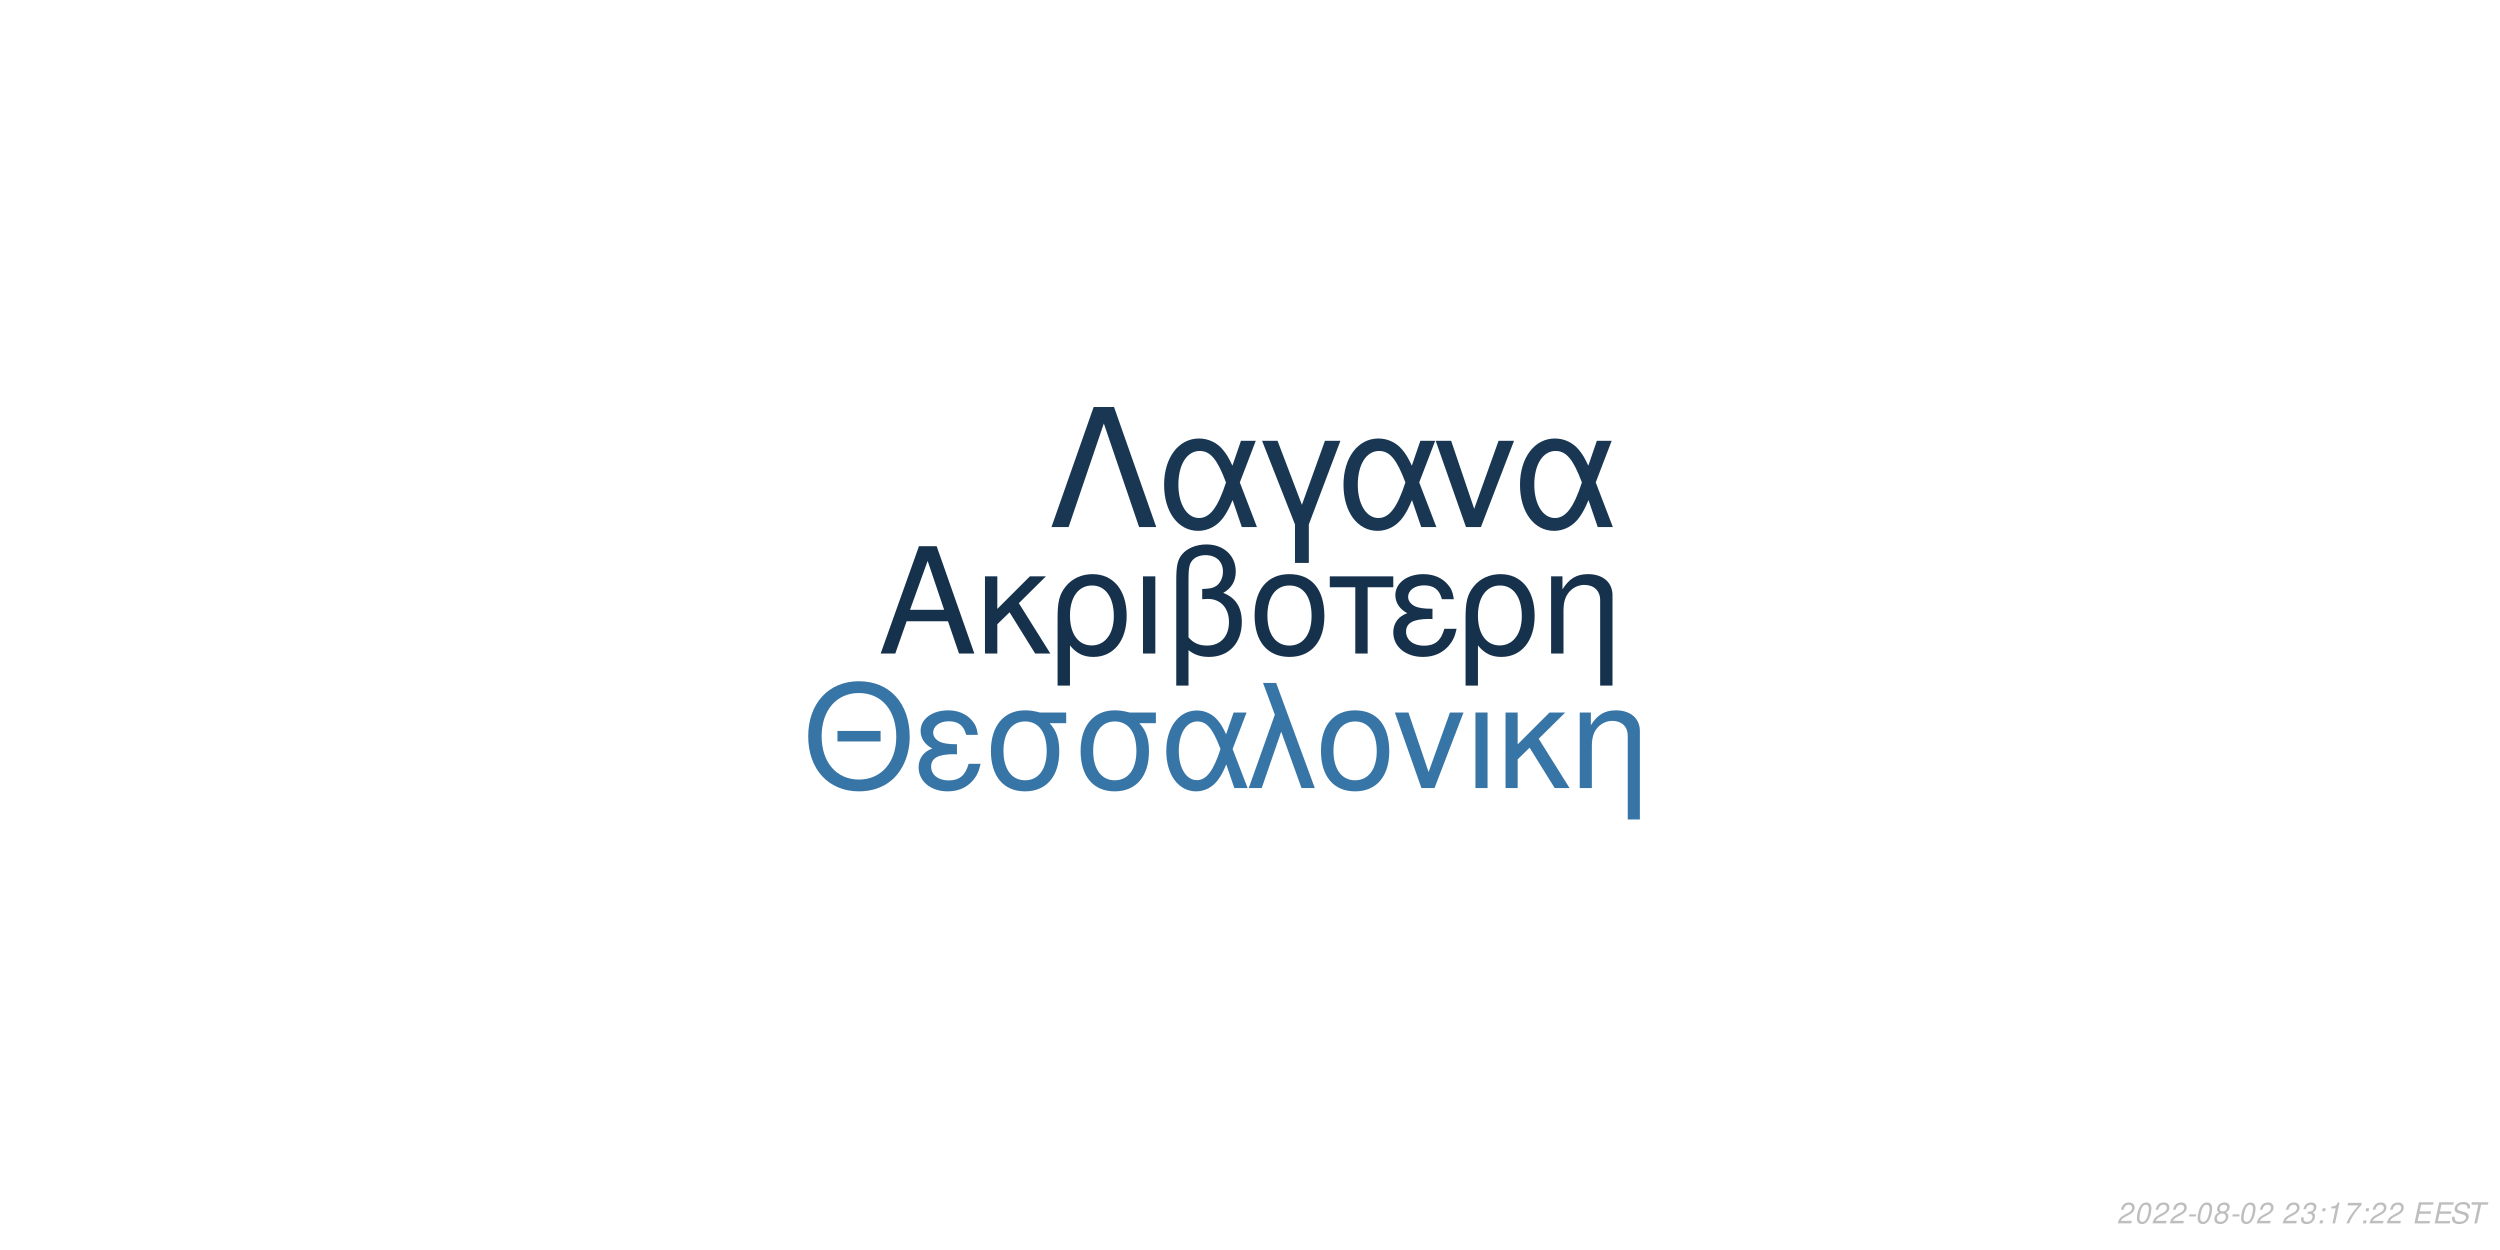
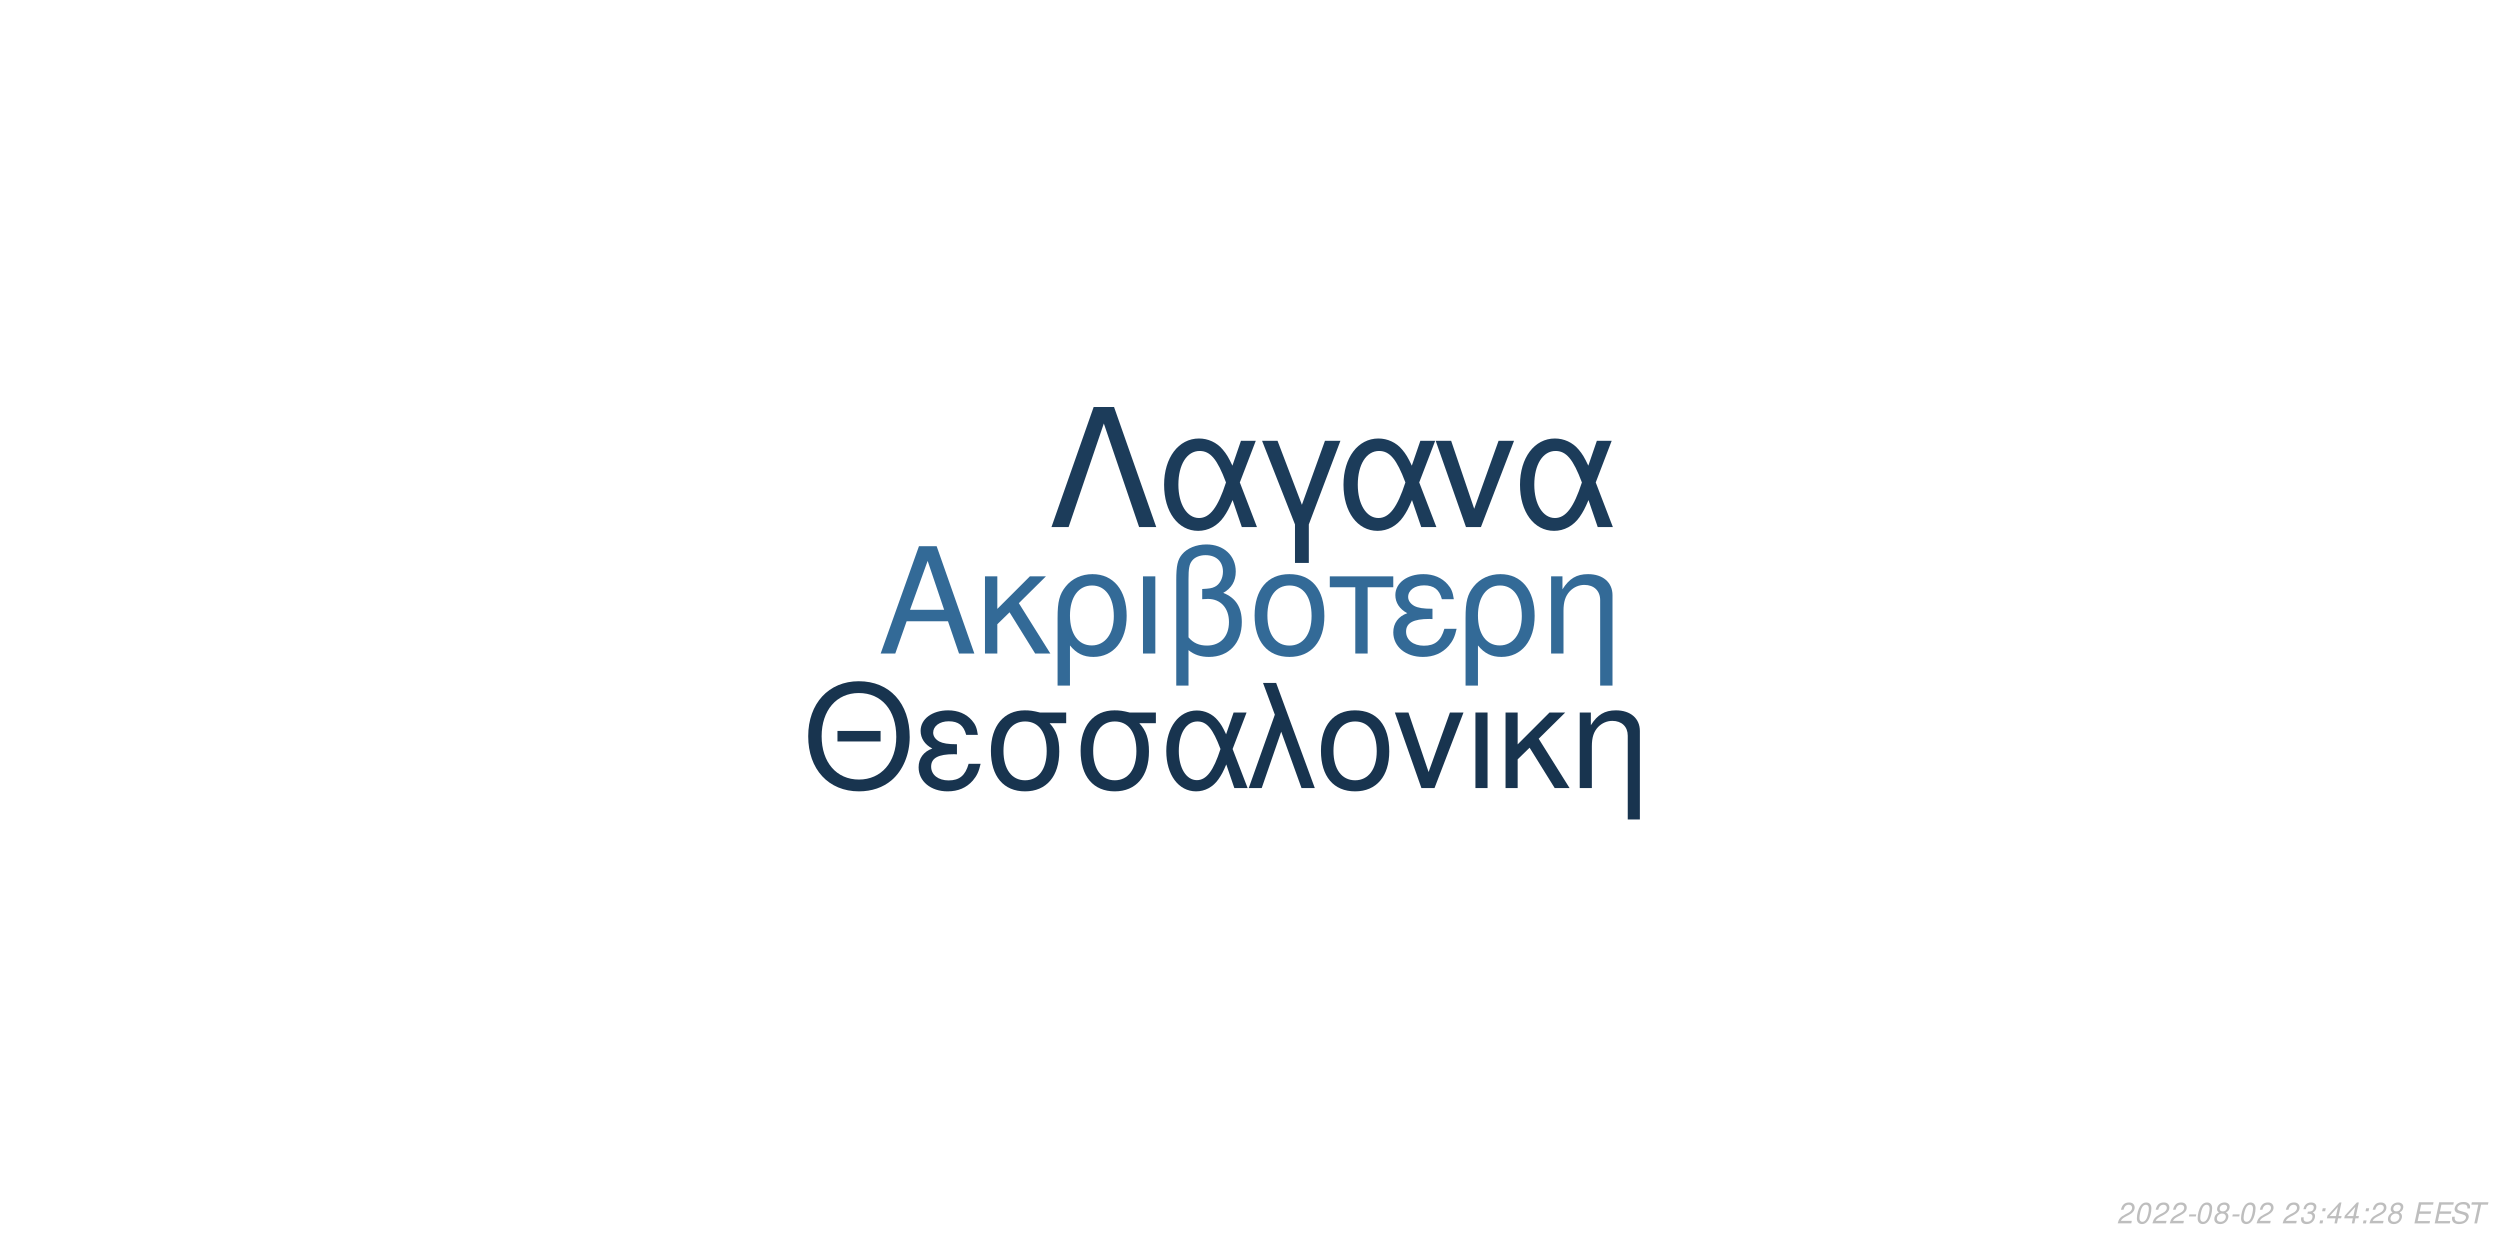
<svg xmlns="http://www.w3.org/2000/svg" xmlns:xlink="http://www.w3.org/1999/xlink" width="864pt" height="432pt" viewBox="0 0 864 432" version="1.1">
  <defs>
    <g>
      <symbol overflow="visible" id="glyph0-0">
        <path style="stroke:none;" d="" />
      </symbol>
      <symbol overflow="visible" id="glyph0-1">
        <path style="stroke:none;" d="M 24.125 -11.141 L 27.938 0 L 33.234 0 L 20.203 -37.094 L 14.094 -37.094 L 0.859 0 L 5.906 0 L 9.828 -11.141 Z M 22.797 -15.109 L 11 -15.109 L 17.094 -32.016 Z M 22.797 -15.109 " />
      </symbol>
      <symbol overflow="visible" id="glyph0-2">
        <path style="stroke:none;" d="M 7.172 -15.422 L 7.172 -26.672 L 2.906 -26.672 L 2.906 0 L 7.172 0 L 7.172 -10.125 L 11.406 -14.25 L 20.25 0 L 25.5 0 L 14.609 -17.406 L 23.969 -26.672 L 18.422 -26.672 Z M 7.172 -15.422 " />
      </symbol>
      <symbol overflow="visible" id="glyph0-3">
        <path style="stroke:none;" d="M 3 11.094 L 7.281 11.094 L 7.281 -2.797 C 9.516 -0.047 11.953 1.172 15.375 1.172 C 22.344 1.172 26.875 -4.422 26.875 -13.031 C 26.875 -21.891 22.297 -27.438 15.062 -27.438 C 11.297 -27.438 7.984 -25.906 5.797 -23.156 C 3.672 -20.516 3 -17.969 3 -12.359 Z M 14.906 -23.516 C 19.547 -23.516 22.438 -19.438 22.438 -12.922 C 22.438 -6.812 19.391 -2.797 14.812 -2.797 C 10.172 -2.797 7.281 -6.766 7.281 -13.125 C 7.281 -19.484 10.234 -23.516 14.906 -23.516 Z M 14.906 -23.516 " />
      </symbol>
      <symbol overflow="visible" id="glyph0-4">
        <path style="stroke:none;" d="M 3.516 0 L 7.781 0 L 7.781 -26.672 L 3.516 -26.672 Z M 3.516 0 " />
      </symbol>
      <symbol overflow="visible" id="glyph0-5">
        <path style="stroke:none;" d="M 4.016 11.094 L 8.25 11.094 L 8.25 -1.172 C 10.172 0.406 12.422 1.172 15.312 1.172 C 22.188 1.172 26.672 -3.609 26.672 -10.891 C 26.672 -15.984 24.578 -19.234 20.25 -20.969 C 23.109 -22.547 24.578 -25.031 24.578 -28.344 C 24.578 -33.844 20.406 -37.703 14.453 -37.703 C 10.938 -37.703 7.734 -36.391 6 -34.25 C 4.484 -32.422 4.016 -30.328 4.016 -25.391 Z M 8.25 -25.656 C 8.25 -29.359 8.5 -30.844 9.469 -32.062 C 10.375 -33.281 12.156 -34 14.094 -34 C 17.812 -34 20.156 -31.812 20.156 -28.297 C 20.156 -25.953 18.984 -23.812 17.297 -23.047 C 16.281 -22.547 15.469 -22.438 12.984 -22.297 L 12.984 -18.781 C 13.734 -18.828 14.344 -18.875 14.969 -18.875 C 19.344 -18.875 22.234 -15.719 22.234 -10.891 C 22.234 -5.906 19.281 -2.75 14.656 -2.75 C 11.953 -2.75 9.922 -3.609 8.25 -5.594 Z M 8.25 -25.656 " />
      </symbol>
      <symbol overflow="visible" id="glyph0-6">
        <path style="stroke:none;" d="M 14.094 -27.438 C 6.562 -27.438 2.094 -22.094 2.094 -13.125 C 2.094 -4.125 6.562 1.172 14.141 1.172 C 21.672 1.172 26.203 -4.172 26.203 -12.922 C 26.203 -22.188 21.828 -27.438 14.094 -27.438 Z M 14.141 -23.516 C 18.938 -23.516 21.781 -19.594 21.781 -12.984 C 21.781 -6.672 18.828 -2.75 14.141 -2.75 C 9.422 -2.75 6.516 -6.672 6.516 -13.125 C 6.516 -19.594 9.422 -23.516 14.141 -23.516 Z M 14.141 -23.516 " />
      </symbol>
      <symbol overflow="visible" id="glyph0-7">
        <path style="stroke:none;" d="M 7.891 0 L 12.156 0 L 12.156 -22.906 L 21.016 -22.906 L 21.016 -26.672 L -0.922 -26.672 L -0.922 -22.906 L 7.891 -22.906 Z M 7.891 0 " />
      </symbol>
      <symbol overflow="visible" id="glyph0-8">
        <path style="stroke:none;" d="M 14.562 -15.469 C 11.344 -15.469 9.562 -15.781 8.297 -16.438 C 6.922 -17.203 6.156 -18.328 6.156 -19.547 C 6.156 -21.891 8.453 -23.562 11.656 -23.562 C 15.062 -23.562 16.953 -22.094 17.812 -18.781 L 21.938 -18.781 C 21.578 -21.266 21.062 -22.5 19.797 -23.922 C 17.812 -26.203 14.906 -27.438 11.453 -27.438 C 5.797 -27.438 1.734 -24.375 1.734 -20.203 C 1.734 -17.609 3.156 -15.375 5.859 -13.938 C 2.797 -12.875 1.016 -10.484 1.016 -7.328 C 1.016 -2.391 5.297 1.172 11.25 1.172 C 14.969 1.172 17.906 -0.109 20.156 -2.641 C 21.578 -4.328 22.297 -5.797 22.906 -8.547 L 18.672 -8.547 C 17.5 -4.422 15.422 -2.703 11.609 -2.703 C 7.938 -2.703 5.438 -4.688 5.438 -7.578 C 5.438 -10.578 7.938 -11.953 13.484 -11.953 C 13.641 -11.953 14.094 -11.953 14.562 -11.906 Z M 14.562 -15.469 " />
      </symbol>
      <symbol overflow="visible" id="glyph0-9">
        <path style="stroke:none;" d="M 3.562 -26.672 L 3.562 0 L 7.844 0 L 7.844 -14.703 C 7.844 -17.906 8.5 -19.891 10.031 -21.531 C 11.406 -22.953 13.188 -23.719 15.062 -23.719 C 18.375 -23.719 20.516 -21.672 20.516 -18.469 L 20.516 11.094 L 24.781 11.094 L 24.781 -20.156 C 24.781 -24.578 21.469 -27.438 16.328 -27.438 C 12.359 -27.438 9.828 -25.906 7.484 -22.188 L 7.484 -26.672 Z M 3.562 -26.672 " />
      </symbol>
      <symbol overflow="visible" id="glyph1-0">
        <path style="stroke:none;" d="" />
      </symbol>
      <symbol overflow="visible" id="glyph1-1">
        <path style="stroke:none;" d="M 26.859 -19.734 L 11.953 -19.734 L 11.953 -16.094 L 26.859 -16.094 Z M 19.328 -36.922 C 8.922 -36.922 1.844 -29.25 1.844 -17.891 C 1.844 -6.484 8.875 1.141 19.391 1.141 C 23.812 1.141 27.703 -0.203 30.641 -2.688 C 34.578 -6.031 36.922 -11.656 36.922 -17.594 C 36.922 -29.297 30 -36.922 19.328 -36.922 Z M 19.328 -32.844 C 27.203 -32.844 32.281 -26.906 32.281 -17.688 C 32.281 -8.922 27.062 -2.938 19.391 -2.938 C 11.609 -2.938 6.484 -8.922 6.484 -17.891 C 6.484 -26.859 11.609 -32.844 19.328 -32.844 Z M 19.328 -32.844 " />
      </symbol>
      <symbol overflow="visible" id="glyph1-2">
        <path style="stroke:none;" d="M 14.25 -15.141 C 11.109 -15.141 9.375 -15.453 8.125 -16.094 C 6.781 -16.844 6.031 -17.938 6.031 -19.141 C 6.031 -21.422 8.266 -23.078 11.406 -23.078 C 14.75 -23.078 16.594 -21.625 17.438 -18.391 L 21.469 -18.391 C 21.125 -20.828 20.625 -22.031 19.391 -23.422 C 17.438 -25.656 14.594 -26.859 11.219 -26.859 C 5.688 -26.859 1.688 -23.875 1.688 -19.781 C 1.688 -17.234 3.094 -15.047 5.734 -13.656 C 2.734 -12.609 1 -10.266 1 -7.172 C 1 -2.344 5.188 1.141 11.016 1.141 C 14.656 1.141 17.547 -0.094 19.734 -2.594 C 21.125 -4.234 21.828 -5.688 22.422 -8.375 L 18.281 -8.375 C 17.141 -4.328 15.094 -2.641 11.359 -2.641 C 7.766 -2.641 5.328 -4.578 5.328 -7.422 C 5.328 -10.359 7.766 -11.703 13.203 -11.703 C 13.359 -11.703 13.797 -11.703 14.25 -11.656 Z M 14.25 -15.141 " />
      </symbol>
      <symbol overflow="visible" id="glyph1-3">
        <path style="stroke:none;" d="M 29 -26.109 L 19.938 -26.109 C 17.594 -26.703 16.438 -26.859 14.703 -26.859 C 7.469 -26.859 2.984 -21.469 2.984 -12.859 C 2.984 -4.031 7.375 1.141 14.797 1.141 C 22.172 1.141 26.609 -4.078 26.609 -12.656 C 26.609 -17.047 25.656 -19.828 23.266 -22.422 L 29 -22.422 Z M 14.797 -23.016 C 19.531 -23.016 22.266 -19.234 22.266 -12.75 C 22.266 -6.531 19.438 -2.688 14.797 -2.688 C 10.172 -2.688 7.328 -6.531 7.328 -12.859 C 7.328 -19.188 10.172 -23.016 14.797 -23.016 Z M 14.797 -23.016 " />
      </symbol>
      <symbol overflow="visible" id="glyph1-4">
        <path style="stroke:none;" d="M 29.344 -26.109 L 24.859 -26.109 L 22.266 -18.578 C 21.125 -21.031 20.484 -22.125 19.328 -23.469 C 17.547 -25.609 14.906 -26.812 12.156 -26.812 C 5.984 -26.812 1.594 -20.984 1.594 -12.812 C 1.594 -4.578 5.828 1.141 11.906 1.141 C 14.953 1.141 17.734 -0.344 19.625 -3.047 C 20.672 -4.531 21.281 -5.688 22.328 -8.172 L 25.109 0 L 29.703 0 L 24.516 -13.5 Z M 20.328 -13.5 C 17.891 -5.922 15.453 -2.734 12.156 -2.734 C 8.516 -2.734 5.922 -6.922 5.922 -12.812 C 5.922 -18.938 8.516 -23.016 12.359 -23.016 C 15.594 -23.016 17.688 -20.531 20.328 -13.5 Z M 20.328 -13.5 " />
      </symbol>
      <symbol overflow="visible" id="glyph1-5">
        <path style="stroke:none;" d="M 1.094 0 L 5.578 0 L 12.312 -19.484 L 19.328 0 L 23.922 0 L 10.562 -36.328 L 6.031 -36.328 L 10.109 -25.359 Z M 1.094 0 " />
      </symbol>
      <symbol overflow="visible" id="glyph1-6">
        <path style="stroke:none;" d="M 13.797 -26.859 C 6.422 -26.859 2.047 -21.625 2.047 -12.859 C 2.047 -4.031 6.422 1.141 13.859 1.141 C 21.234 1.141 25.656 -4.078 25.656 -12.656 C 25.656 -21.719 21.375 -26.859 13.797 -26.859 Z M 13.859 -23.016 C 18.531 -23.016 21.328 -19.188 21.328 -12.703 C 21.328 -6.531 18.438 -2.688 13.859 -2.688 C 9.219 -2.688 6.375 -6.531 6.375 -12.859 C 6.375 -19.188 9.219 -23.016 13.859 -23.016 Z M 13.859 -23.016 " />
      </symbol>
      <symbol overflow="visible" id="glyph1-7">
        <path style="stroke:none;" d="M 14.297 0 L 24.312 -26.109 L 19.625 -26.109 L 12.25 -5.531 L 5.281 -26.109 L 0.594 -26.109 L 9.766 0 Z M 14.297 0 " />
      </symbol>
      <symbol overflow="visible" id="glyph1-8">
        <path style="stroke:none;" d="M 3.438 0 L 7.625 0 L 7.625 -26.109 L 3.438 -26.109 Z M 3.438 0 " />
      </symbol>
      <symbol overflow="visible" id="glyph1-9">
        <path style="stroke:none;" d="M 7.031 -15.094 L 7.031 -26.109 L 2.844 -26.109 L 2.844 0 L 7.031 0 L 7.031 -9.922 L 11.156 -13.953 L 19.828 0 L 24.969 0 L 14.297 -17.047 L 23.469 -26.109 L 18.031 -26.109 Z M 7.031 -15.094 " />
      </symbol>
      <symbol overflow="visible" id="glyph1-10">
        <path style="stroke:none;" d="M 3.484 -26.109 L 3.484 0 L 7.672 0 L 7.672 -14.406 C 7.672 -17.547 8.328 -19.484 9.812 -21.078 C 11.156 -22.469 12.906 -23.219 14.75 -23.219 C 17.984 -23.219 20.078 -21.234 20.078 -18.094 L 20.078 10.859 L 24.266 10.859 L 24.266 -19.734 C 24.266 -24.062 21.031 -26.859 16 -26.859 C 12.109 -26.859 9.609 -25.359 7.328 -21.719 L 7.328 -26.109 Z M 3.484 -26.109 " />
      </symbol>
      <symbol overflow="visible" id="glyph2-0">
        <path style="stroke:none;" d="" />
      </symbol>
      <symbol overflow="visible" id="glyph2-1">
        <path style="stroke:none;" d="M 22.531 -41.484 L 15.484 -41.484 L 0.906 0 L 6.828 0 L 19 -35.797 L 31.188 0 L 37.109 0 Z M 22.531 -41.484 " />
      </symbol>
      <symbol overflow="visible" id="glyph2-2">
        <path style="stroke:none;" d="M 33.516 -29.812 L 28.391 -29.812 L 25.438 -21.219 C 24.125 -24.016 23.391 -25.266 22.078 -26.797 C 20.031 -29.25 17.016 -30.609 13.891 -30.609 C 6.828 -30.609 1.828 -23.953 1.828 -14.625 C 1.828 -5.234 6.656 1.312 13.594 1.312 C 17.078 1.312 20.266 -0.391 22.422 -3.469 C 23.609 -5.172 24.297 -6.484 25.5 -9.328 L 28.688 0 L 33.922 0 L 28 -15.422 Z M 23.219 -15.422 C 20.422 -6.766 17.641 -3.125 13.891 -3.125 C 9.734 -3.125 6.766 -7.906 6.766 -14.625 C 6.766 -21.625 9.734 -26.297 14.109 -26.297 C 17.812 -26.297 20.203 -23.453 23.219 -15.422 Z M 23.219 -15.422 " />
      </symbol>
      <symbol overflow="visible" id="glyph2-3">
        <path style="stroke:none;" d="M 12.062 12.406 L 16.844 12.406 L 16.844 -0.906 L 27.766 -29.812 L 22.422 -29.812 L 14.453 -7.688 L 6.031 -29.812 L 0.688 -29.812 L 12.062 -0.906 Z M 12.062 12.406 " />
      </symbol>
      <symbol overflow="visible" id="glyph2-4">
        <path style="stroke:none;" d="M 16.328 0 L 27.766 -29.812 L 22.422 -29.812 L 14 -6.312 L 6.031 -29.812 L 0.688 -29.812 L 11.156 0 Z M 16.328 0 " />
      </symbol>
      <symbol overflow="visible" id="glyph3-0">
        <path style="stroke:none;" d="" />
      </symbol>
      <symbol overflow="visible" id="glyph3-1">
        <path style="stroke:none;" d="M 5.234 -0.875 L 1.469 -0.875 C 1.641 -1.375 2.203 -1.891 3.109 -2.344 L 4.234 -2.938 C 5.562 -3.625 6.219 -4.469 6.219 -5.484 C 6.219 -5.938 6.062 -6.359 5.797 -6.656 C 5.469 -7.047 4.984 -7.234 4.312 -7.234 C 2.766 -7.234 1.891 -6.453 1.484 -4.734 L 2.375 -4.734 C 2.484 -5.188 2.609 -5.484 2.797 -5.75 C 3.094 -6.203 3.609 -6.453 4.188 -6.453 C 4.891 -6.453 5.344 -6.031 5.344 -5.375 C 5.344 -4.703 4.859 -4.094 4.016 -3.656 L 2.984 -3.125 C 1.234 -2.188 0.797 -1.656 0.344 -0.016 L 5.047 -0.016 Z M 5.234 -0.875 " />
      </symbol>
      <symbol overflow="visible" id="glyph3-2">
        <path style="stroke:none;" d="M 4.203 -7.234 C 3.375 -7.234 2.688 -6.812 2.125 -5.984 C 1.484 -5.047 0.984 -3.188 0.984 -1.734 C 0.984 -1.109 1.172 -0.562 1.484 -0.266 C 1.797 0.047 2.281 0.234 2.766 0.234 C 3.625 0.234 4.281 -0.156 4.859 -1.016 C 5.516 -1.953 6 -3.797 6 -5.266 C 6 -6.5 5.328 -7.234 4.203 -7.234 Z M 4.094 -6.453 C 4.734 -6.453 5.125 -5.984 5.125 -5.156 C 5.125 -4.203 4.781 -2.625 4.406 -1.812 C 3.984 -0.938 3.516 -0.547 2.875 -0.547 C 2.25 -0.547 1.875 -1.031 1.875 -1.828 C 1.875 -2.797 2.203 -4.344 2.594 -5.203 C 2.984 -6.047 3.453 -6.453 4.094 -6.453 Z M 4.094 -6.453 " />
      </symbol>
      <symbol overflow="visible" id="glyph3-3">
        <path style="stroke:none;" d="M 3.516 -3.125 L 1.125 -3.125 L 0.969 -2.406 L 3.359 -2.406 Z M 3.516 -3.125 " />
      </symbol>
      <symbol overflow="visible" id="glyph3-4">
        <path style="stroke:none;" d="M 4.766 -3.797 C 5.078 -3.969 5.234 -4.078 5.438 -4.234 C 5.812 -4.594 6.062 -5.172 6.062 -5.734 C 6.062 -6.625 5.344 -7.234 4.266 -7.234 C 2.812 -7.234 1.703 -6.219 1.703 -4.875 C 1.703 -4.406 1.875 -4.125 2.359 -3.812 C 1.297 -3.312 0.75 -2.516 0.75 -1.469 C 0.75 -0.438 1.547 0.234 2.812 0.234 C 3.656 0.234 4.359 -0.094 4.938 -0.734 C 5.359 -1.234 5.609 -1.859 5.609 -2.438 C 5.609 -3.047 5.312 -3.516 4.766 -3.797 Z M 4.109 -6.453 C 4.797 -6.453 5.188 -6.125 5.188 -5.578 C 5.188 -5.266 5.062 -4.922 4.859 -4.672 C 4.562 -4.312 4.188 -4.156 3.656 -4.156 C 2.984 -4.156 2.594 -4.453 2.594 -4.984 C 2.594 -5.859 3.203 -6.453 4.109 -6.453 Z M 3.453 -3.406 C 4.234 -3.406 4.734 -2.984 4.734 -2.312 C 4.734 -1.312 3.922 -0.547 2.875 -0.547 C 2.125 -0.547 1.625 -0.969 1.625 -1.625 C 1.625 -2.609 2.438 -3.406 3.453 -3.406 Z M 3.453 -3.406 " />
      </symbol>
      <symbol overflow="visible" id="glyph3-5">
        <path style="stroke:none;" d="" />
      </symbol>
      <symbol overflow="visible" id="glyph3-6">
        <path style="stroke:none;" d="M 2.922 -3.312 C 3.125 -3.344 3.234 -3.344 3.375 -3.344 C 4.203 -3.344 4.688 -3 4.688 -2.406 C 4.688 -1.312 3.906 -0.547 2.781 -0.547 C 2.047 -0.547 1.594 -0.938 1.594 -1.562 C 1.594 -1.719 1.609 -1.844 1.656 -2.094 L 0.766 -2.094 C 0.734 -1.797 0.719 -1.641 0.719 -1.469 C 0.719 -0.375 1.406 0.234 2.641 0.234 C 3.547 0.234 4.297 -0.078 4.812 -0.656 C 5.266 -1.156 5.562 -1.875 5.562 -2.547 C 5.562 -3.125 5.344 -3.453 4.797 -3.734 C 5.641 -4.234 6.016 -4.844 6.016 -5.734 C 6.016 -6.656 5.312 -7.234 4.203 -7.234 C 3.375 -7.234 2.672 -6.938 2.188 -6.375 C 1.891 -6.031 1.703 -5.641 1.516 -4.906 L 2.391 -4.906 C 2.5 -5.359 2.594 -5.594 2.734 -5.812 C 3.047 -6.234 3.516 -6.453 4.078 -6.453 C 4.734 -6.453 5.141 -6.125 5.141 -5.578 C 5.141 -5.188 5.016 -4.797 4.797 -4.547 C 4.516 -4.234 4 -4.062 3.266 -4.062 L 3.078 -4.062 Z M 2.922 -3.312 " />
      </symbol>
      <symbol overflow="visible" id="glyph3-7">
        <path style="stroke:none;" d="M 2.359 -1.031 L 1.312 -1.031 L 1.094 0 L 2.141 0 Z M 3.266 -5.234 L 2.219 -5.234 L 2 -4.203 L 3.047 -4.203 Z M 3.266 -5.234 " />
      </symbol>
      <symbol overflow="visible" id="glyph3-8">
-         <path style="stroke:none;" d="M 3.703 -5.188 L 2.594 0 L 3.469 0 L 5.016 -7.234 L 4.438 -7.234 C 3.906 -6.156 3.688 -6.016 2.234 -5.812 L 2.109 -5.188 Z M 3.703 -5.188 " />
+         <path style="stroke:none;" d="M 3.625 -1.75 L 3.266 0 L 4.141 0 L 4.516 -1.75 L 5.562 -1.75 L 5.734 -2.531 L 4.688 -2.531 L 5.688 -7.234 L 5.016 -7.234 L 0.844 -2.672 L 0.641 -1.75 Z M 3.797 -2.531 L 1.594 -2.531 L 4.469 -5.703 Z M 3.797 -2.531 " />
      </symbol>
      <symbol overflow="visible" id="glyph3-9">
-         <path style="stroke:none;" d="M 6.703 -7.094 L 1.953 -7.094 L 1.766 -6.219 L 5.594 -6.219 C 3.344 -3.688 2.266 -2.109 1.375 0 L 2.344 0 C 3.031 -1.906 4.828 -4.594 6.547 -6.281 Z M 6.703 -7.094 " />
+         <path style="stroke:none;" d="M 2.547 -3.312 L 6.5 -3.312 L 6.688 -4.141 L 2.719 -4.141 L 3.219 -6.469 L 7.344 -6.469 L 7.516 -7.297 L 2.453 -7.297 L 0.906 0 L 6.125 0 L 6.297 -0.812 L 2.016 -0.812 Z M 2.547 -3.312 " />
      </symbol>
      <symbol overflow="visible" id="glyph3-10">
-         <path style="stroke:none;" d="M 2.547 -3.312 L 6.5 -3.312 L 6.688 -4.141 L 2.719 -4.141 L 3.219 -6.469 L 7.344 -6.469 L 7.516 -7.297 L 2.453 -7.297 L 0.906 0 L 6.125 0 L 6.297 -0.812 L 2.016 -0.812 Z M 2.547 -3.312 " />
+         <path style="stroke:none;" d="M 7.062 -5.156 C 7.125 -5.438 7.141 -5.562 7.141 -5.703 C 7.141 -6.156 6.938 -6.594 6.594 -6.891 C 6.188 -7.25 5.656 -7.406 4.875 -7.406 C 3.844 -7.406 3.047 -7.125 2.5 -6.562 C 2.094 -6.141 1.781 -5.438 1.781 -4.922 C 1.781 -4.297 2.219 -3.766 2.891 -3.562 L 4.594 -3.094 C 5.406 -2.859 5.734 -2.578 5.734 -2.094 C 5.734 -1.781 5.547 -1.406 5.266 -1.141 C 4.844 -0.766 4.266 -0.578 3.453 -0.578 C 2.328 -0.578 1.812 -0.984 1.812 -1.906 C 1.812 -2.047 1.812 -2.125 1.844 -2.312 L 0.984 -2.312 C 0.906 -2.062 0.891 -1.906 0.891 -1.688 C 0.891 -0.484 1.797 0.234 3.297 0.234 C 4.359 0.234 5.234 -0.062 5.812 -0.609 C 6.344 -1.078 6.688 -1.797 6.688 -2.375 C 6.688 -2.641 6.609 -2.906 6.453 -3.156 C 6.234 -3.5 5.938 -3.703 5.469 -3.828 L 3.75 -4.312 C 2.984 -4.547 2.734 -4.734 2.734 -5.188 C 2.734 -5.547 2.875 -5.844 3.188 -6.109 C 3.547 -6.438 4.031 -6.594 4.703 -6.594 C 5.266 -6.594 5.688 -6.484 5.906 -6.297 C 6.094 -6.125 6.219 -5.797 6.219 -5.516 C 6.219 -5.422 6.203 -5.344 6.188 -5.156 Z M 7.062 -5.156 " />
      </symbol>
      <symbol overflow="visible" id="glyph3-11">
-         <path style="stroke:none;" d="M 7.062 -5.156 C 7.125 -5.438 7.141 -5.562 7.141 -5.703 C 7.141 -6.156 6.938 -6.594 6.594 -6.891 C 6.188 -7.25 5.656 -7.406 4.875 -7.406 C 3.844 -7.406 3.047 -7.125 2.5 -6.562 C 2.094 -6.141 1.781 -5.438 1.781 -4.922 C 1.781 -4.297 2.219 -3.766 2.891 -3.562 L 4.594 -3.094 C 5.406 -2.859 5.734 -2.578 5.734 -2.094 C 5.734 -1.781 5.547 -1.406 5.266 -1.141 C 4.844 -0.766 4.266 -0.578 3.453 -0.578 C 2.328 -0.578 1.812 -0.984 1.812 -1.906 C 1.812 -2.047 1.812 -2.125 1.844 -2.312 L 0.984 -2.312 C 0.906 -2.062 0.891 -1.906 0.891 -1.688 C 0.891 -0.484 1.797 0.234 3.297 0.234 C 4.359 0.234 5.234 -0.062 5.812 -0.609 C 6.344 -1.078 6.688 -1.797 6.688 -2.375 C 6.688 -2.641 6.609 -2.906 6.453 -3.156 C 6.234 -3.5 5.938 -3.703 5.469 -3.828 L 3.75 -4.312 C 2.984 -4.547 2.734 -4.734 2.734 -5.188 C 2.734 -5.547 2.875 -5.844 3.188 -6.109 C 3.547 -6.438 4.031 -6.594 4.703 -6.594 C 5.266 -6.594 5.688 -6.484 5.906 -6.297 C 6.094 -6.125 6.219 -5.797 6.219 -5.516 C 6.219 -5.422 6.203 -5.344 6.188 -5.156 Z M 7.062 -5.156 " />
-       </symbol>
-       <symbol overflow="visible" id="glyph3-12">
        <path style="stroke:none;" d="M 4.938 -6.469 L 7.312 -6.469 L 7.484 -7.297 L 1.75 -7.297 L 1.578 -6.469 L 3.984 -6.469 L 2.609 0 L 3.547 0 Z M 4.938 -6.469 " />
      </symbol>
    </g>
  </defs>
  <g id="surface1">
    <rect x="0" y="0" width="864" height="432" style="fill:rgb(100%,100%,100%);fill-opacity:1;stroke:none;" />
-     <g style="fill:rgb(8.627%,19.216%,29.412%);fill-opacity:1;">
+     <g style="fill:rgb(20%,41.569%,59.216%);fill-opacity:1;">
      <use xlink:href="#glyph0-1" x="303.5" y="225.861" />
      <use xlink:href="#glyph0-2" x="337.5" y="225.861" />
      <use xlink:href="#glyph0-3" x="362.5" y="225.861" />
      <use xlink:href="#glyph0-4" x="391.5" y="225.861" />
      <use xlink:href="#glyph0-5" x="402.5" y="225.861" />
      <use xlink:href="#glyph0-6" x="431.5" y="225.861" />
      <use xlink:href="#glyph0-7" x="460.5" y="225.861" />
      <use xlink:href="#glyph0-8" x="480.5" y="225.861" />
      <use xlink:href="#glyph0-3" x="503.5" y="225.861" />
      <use xlink:href="#glyph0-9" x="532.5" y="225.861" />
    </g>
-     <g style="fill:rgb(21.961%,45.882%,65.49%);fill-opacity:1;">
+     <g style="fill:rgb(9.412%,20.392%,30.98%);fill-opacity:1;">
      <use xlink:href="#glyph1-1" x="277.473" y="272.354" />
      <use xlink:href="#glyph1-2" x="316.473" y="272.354" />
      <use xlink:href="#glyph1-3" x="339.473" y="272.354" />
      <use xlink:href="#glyph1-3" x="370.473" y="272.354" />
      <use xlink:href="#glyph1-4" x="401.473" y="272.354" />
      <use xlink:href="#glyph1-5" x="430.473" y="272.354" />
      <use xlink:href="#glyph1-6" x="454.473" y="272.354" />
      <use xlink:href="#glyph1-7" x="481.473" y="272.354" />
      <use xlink:href="#glyph1-8" x="506.473" y="272.354" />
      <use xlink:href="#glyph1-9" x="517.473" y="272.354" />
      <use xlink:href="#glyph1-10" x="542.473" y="272.354" />
    </g>
-     <g style="fill:rgb(9.804%,21.569%,32.549%);fill-opacity:1;">
+     <g style="fill:rgb(10.98%,23.529%,35.294%);fill-opacity:1;">
      <use xlink:href="#glyph2-1" x="362.484" y="182.152" />
      <use xlink:href="#glyph2-2" x="400.484" y="182.152" />
      <use xlink:href="#glyph2-3" x="435.484" y="182.152" />
      <use xlink:href="#glyph2-2" x="462.484" y="182.152" />
      <use xlink:href="#glyph2-4" x="495.484" y="182.152" />
      <use xlink:href="#glyph2-2" x="523.484" y="182.152" />
    </g>
    <g style="fill:rgb(74.51%,74.51%,74.51%);fill-opacity:1;">
      <use xlink:href="#glyph3-1" x="731.52" y="422.81" />
      <use xlink:href="#glyph3-2" x="737.52" y="422.81" />
      <use xlink:href="#glyph3-1" x="743.52" y="422.81" />
      <use xlink:href="#glyph3-1" x="749.52" y="422.81" />
      <use xlink:href="#glyph3-3" x="755.52" y="422.81" />
      <use xlink:href="#glyph3-2" x="758.52" y="422.81" />
      <use xlink:href="#glyph3-4" x="764.52" y="422.81" />
      <use xlink:href="#glyph3-3" x="770.52" y="422.81" />
      <use xlink:href="#glyph3-2" x="773.52" y="422.81" />
      <use xlink:href="#glyph3-1" x="779.52" y="422.81" />
      <use xlink:href="#glyph3-5" x="785.52" y="422.81" />
      <use xlink:href="#glyph3-1" x="788.52" y="422.81" />
      <use xlink:href="#glyph3-6" x="794.52" y="422.81" />
      <use xlink:href="#glyph3-7" x="800.52" y="422.81" />
      <use xlink:href="#glyph3-8" x="803.52" y="422.81" />
-       <use xlink:href="#glyph3-9" x="809.52" y="422.81" />
+       <use xlink:href="#glyph3-8" x="809.52" y="422.81" />
      <use xlink:href="#glyph3-7" x="815.52" y="422.81" />
      <use xlink:href="#glyph3-1" x="818.52" y="422.81" />
-       <use xlink:href="#glyph3-1" x="824.52" y="422.81" />
+       <use xlink:href="#glyph3-4" x="824.52" y="422.81" />
      <use xlink:href="#glyph3-5" x="830.52" y="422.81" />
-       <use xlink:href="#glyph3-10" x="833.52" y="422.81" />
-       <use xlink:href="#glyph3-10" x="840.52" y="422.81" />
-       <use xlink:href="#glyph3-11" x="846.52" y="422.81" />
-       <use xlink:href="#glyph3-12" x="852.52" y="422.81" />
+       <use xlink:href="#glyph3-9" x="833.52" y="422.81" />
+       <use xlink:href="#glyph3-9" x="840.52" y="422.81" />
+       <use xlink:href="#glyph3-10" x="846.52" y="422.81" />
+       <use xlink:href="#glyph3-11" x="852.52" y="422.81" />
    </g>
  </g>
</svg>
